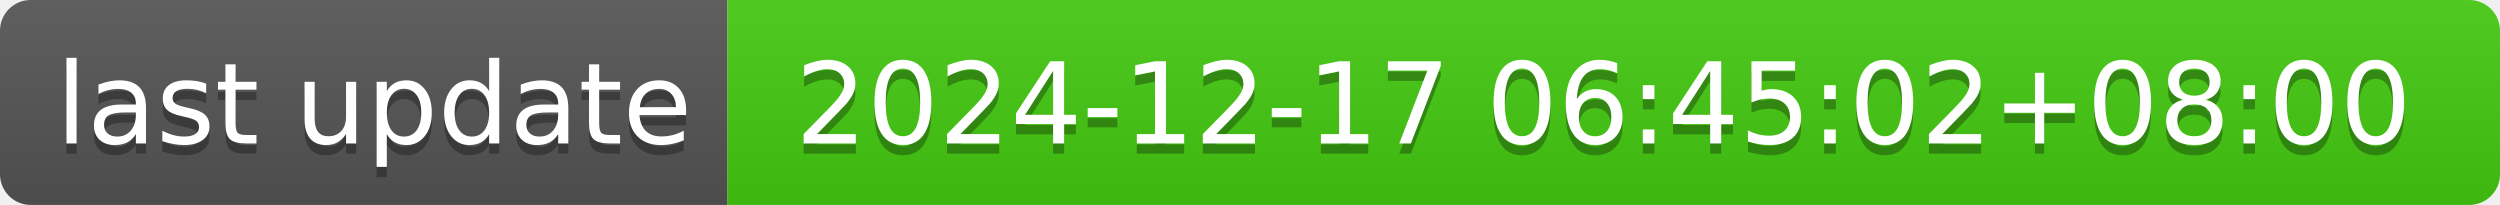
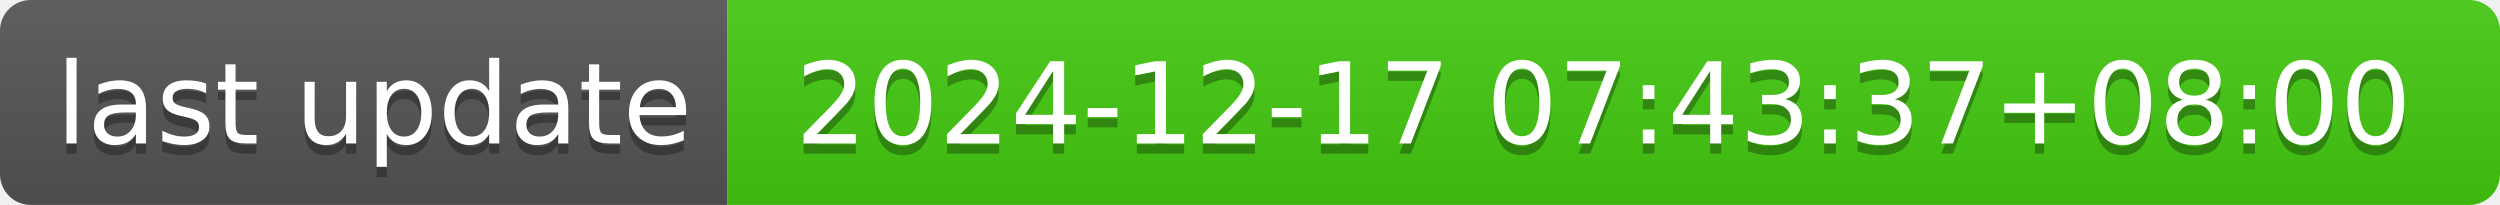
- <svg xmlns="http://www.w3.org/2000/svg" width="244" height="20" role="img" aria-label="last update: 2024-12-17 06:45:02+08:00">
+ <svg xmlns="http://www.w3.org/2000/svg" width="244" height="20" role="img" aria-label="last update: 2024-12-17 07:43:37+08:00">
  <linearGradient id="s" x2="0" y2="100%">
    <stop offset="0" stop-color="#bbb" stop-opacity=".1" />
    <stop offset="1" stop-opacity=".1" />
  </linearGradient>
  <clipPath id="r">
    <rect width="244" height="20" rx="3" fill="#fff" />
  </clipPath>
  <g clip-path="url(#r)">
    <rect width="71" height="20" fill="#555" />
    <rect x="71" width="173" height="20" fill="#4c1" />
    <rect width="244" height="20" fill="url(#s)" />
  </g>
  <g fill="#fff" text-anchor="middle" font-family="Verdana,Geneva,DejaVu Sans,sans-serif" text-rendering="geometricPrecision" font-size="110">
    <text aria-hidden="true" x="365" y="150" fill="#010101" fill-opacity=".3" transform="scale(.1)" textLength="610">last update</text>
    <text x="365" y="140" transform="scale(.1)" fill="#fff" textLength="610">last update</text>
-     <text aria-hidden="true" x="1565" y="150" fill="#010101" fill-opacity=".3" transform="scale(.1)" textLength="1630">2024-12-17 06:45:02+08:00</text>
-     <text x="1565" y="140" transform="scale(.1)" fill="#fff" textLength="1630">2024-12-17 06:45:02+08:00</text>
+     <text aria-hidden="true" x="1565" y="150" fill="#010101" fill-opacity=".3" transform="scale(.1)" textLength="1630">2024-12-17 07:43:37+08:00</text>
+     <text x="1565" y="140" transform="scale(.1)" fill="#fff" textLength="1630">2024-12-17 07:43:37+08:00</text>
  </g>
</svg>
